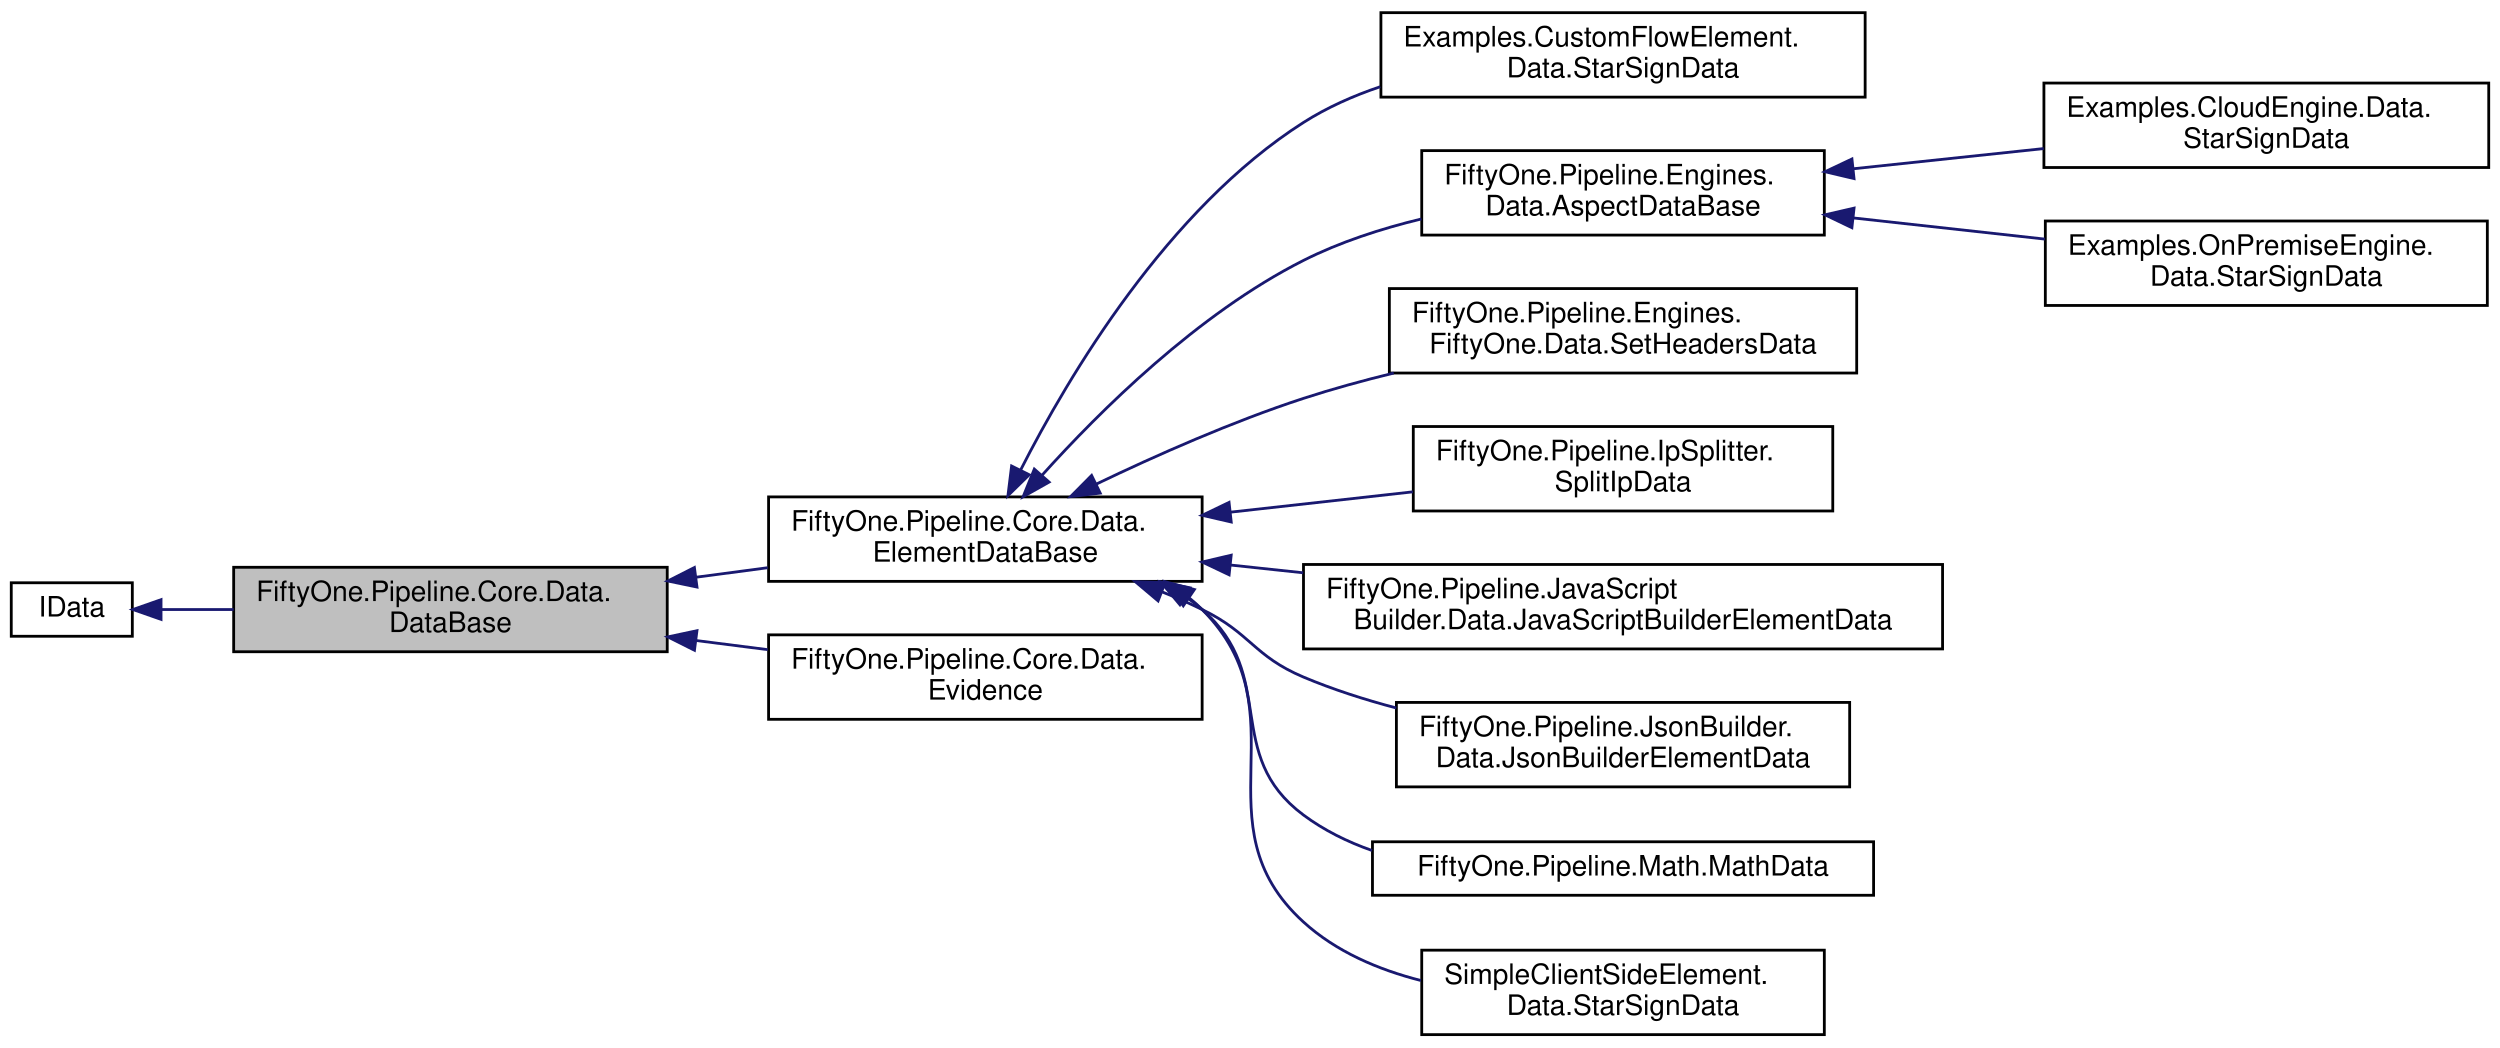
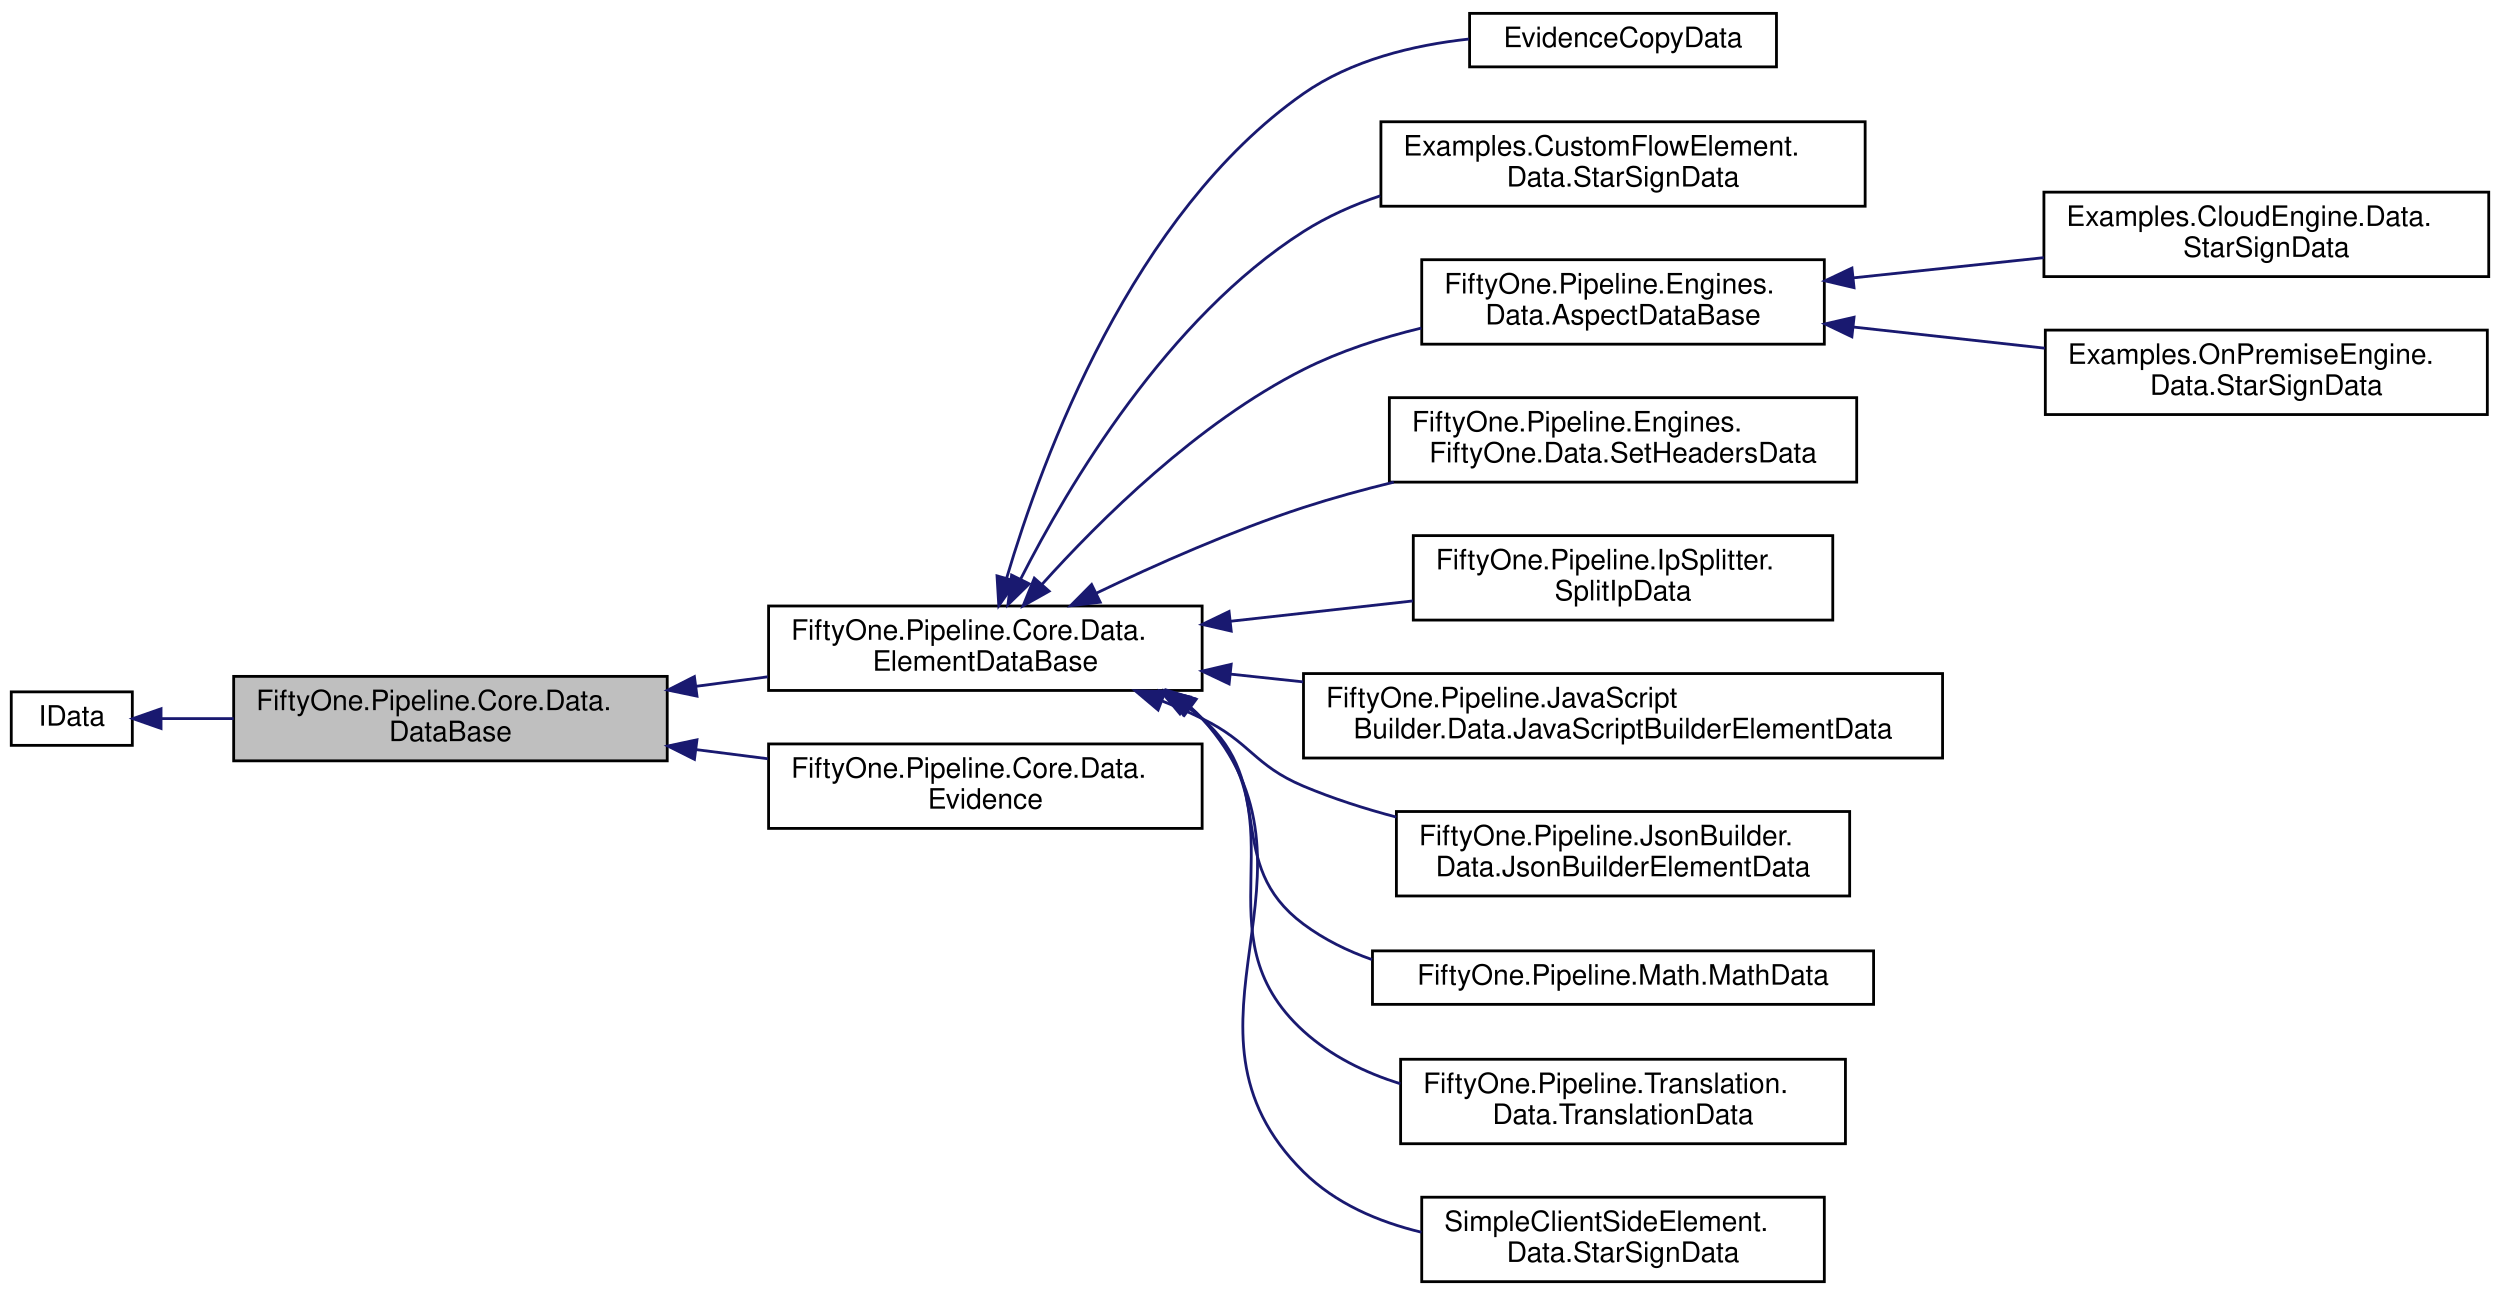
- <svg xmlns="http://www.w3.org/2000/svg" xmlns:xlink="http://www.w3.org/1999/xlink" width="888pt" height="372pt" viewBox="0.00 0.00 888.00 372.00">
-   <g id="graph0" class="graph" transform="scale(1 1) rotate(0) translate(4 368)">
+ <svg xmlns="http://www.w3.org/2000/svg" xmlns:xlink="http://www.w3.org/1999/xlink" width="888pt" height="460pt" viewBox="0.00 0.00 888.00 459.50">
+   <g id="graph0" class="graph" transform="scale(1 1) rotate(0) translate(4 455.5)">
    <g id="node1" class="node">
      <g id="a_node1">
        <a xlink:title="This class stores data values as key/value pairs where the key is a string and the value can be any t...">
-           <polygon fill="#bfbfbf" stroke="black" points="79,-136.5 79,-166.5 233,-166.5 233,-136.5 79,-136.5" />
-           <text text-anchor="start" x="87" y="-154.5" font-family="Helvetica,sans-Serif" font-size="10.00">FiftyOne.Pipeline.Core.Data.</text>
-           <text text-anchor="middle" x="156" y="-143.5" font-family="Helvetica,sans-Serif" font-size="10.00">DataBase</text>
+           <polygon fill="#bfbfbf" stroke="black" points="79,-185.5 79,-215.5 233,-215.5 233,-185.5 79,-185.5" />
+           <text text-anchor="start" x="87" y="-203.5" font-family="Helvetica,sans-Serif" font-size="10.00">FiftyOne.Pipeline.Core.Data.</text>
+           <text text-anchor="middle" x="156" y="-192.5" font-family="Helvetica,sans-Serif" font-size="10.00">DataBase</text>
        </a>
      </g>
    </g>
    <g id="node3" class="node">
      <g id="a_node3">
        <a xlink:href="class_fifty_one_1_1_pipeline_1_1_core_1_1_data_1_1_element_data_base.html" target="_top" xlink:title="This class stores property values that have been determined by a specific FlowElement based on the su...">
+           <polygon fill="none" stroke="black" points="269,-210.5 269,-240.5 423,-240.5 423,-210.5 269,-210.5" />
+           <text text-anchor="start" x="277" y="-228.5" font-family="Helvetica,sans-Serif" font-size="10.00">FiftyOne.Pipeline.Core.Data.</text>
+           <text text-anchor="middle" x="346" y="-217.5" font-family="Helvetica,sans-Serif" font-size="10.00">ElementDataBase</text>
+         </a>
+       </g>
+     </g>
+     <g id="edge2" class="edge">
+       <path fill="none" stroke="midnightblue" d="M243.15,-211.96C251.67,-213.09 260.28,-214.23 268.7,-215.35" />
+       <polygon fill="midnightblue" stroke="midnightblue" points="243.57,-208.48 233.2,-210.63 242.65,-215.42 243.57,-208.48" />
+     </g>
+     <g id="node16" class="node">
+       <g id="a_node16">
+         <a xlink:href="class_fifty_one_1_1_pipeline_1_1_core_1_1_data_1_1_evidence.html" target="_top" xlink:title="This class contains the evidence that is passed in to a Pipeline as part of a FlowData object See the...">
          <polygon fill="none" stroke="black" points="269,-161.5 269,-191.5 423,-191.5 423,-161.5 269,-161.5" />
          <text text-anchor="start" x="277" y="-179.5" font-family="Helvetica,sans-Serif" font-size="10.00">FiftyOne.Pipeline.Core.Data.</text>
-           <text text-anchor="middle" x="346" y="-168.5" font-family="Helvetica,sans-Serif" font-size="10.00">ElementDataBase</text>
-         </a>
-       </g>
-     </g>
-     <g id="edge2" class="edge">
-       <path fill="none" stroke="midnightblue" d="M243.15,-162.96C251.67,-164.09 260.28,-165.23 268.7,-166.35" />
-       <polygon fill="midnightblue" stroke="midnightblue" points="243.57,-159.48 233.2,-161.63 242.65,-166.42 243.57,-159.48" />
-     </g>
-     <g id="node14" class="node">
-       <g id="a_node14">
-         <a xlink:href="class_fifty_one_1_1_pipeline_1_1_core_1_1_data_1_1_evidence.html" target="_top" xlink:title="This class contains the evidence that is passed in to a Pipeline as part of a FlowData object See the...">
-           <polygon fill="none" stroke="black" points="269,-112.5 269,-142.5 423,-142.5 423,-112.5 269,-112.5" />
-           <text text-anchor="start" x="277" y="-130.5" font-family="Helvetica,sans-Serif" font-size="10.00">FiftyOne.Pipeline.Core.Data.</text>
-           <text text-anchor="middle" x="346" y="-119.5" font-family="Helvetica,sans-Serif" font-size="10.00">Evidence</text>
-         </a>
-       </g>
-     </g>
-     <g id="edge13" class="edge">
-       <path fill="none" stroke="midnightblue" d="M243.15,-140.5C251.67,-139.41 260.28,-138.32 268.7,-137.24" />
-       <polygon fill="midnightblue" stroke="midnightblue" points="242.67,-137.03 233.2,-141.77 243.56,-143.98 242.67,-137.03" />
+           <text text-anchor="middle" x="346" y="-168.5" font-family="Helvetica,sans-Serif" font-size="10.00">Evidence</text>
+         </a>
+       </g>
+     </g>
+     <g id="edge15" class="edge">
+       <path fill="none" stroke="midnightblue" d="M243.15,-189.5C251.67,-188.41 260.28,-187.32 268.7,-186.24" />
+       <polygon fill="midnightblue" stroke="midnightblue" points="242.67,-186.03 233.2,-190.77 243.56,-192.98 242.67,-186.03" />
    </g>
    <g id="node2" class="node">
      <g id="a_node2">
        <a xlink:href="interface_fifty_one_1_1_pipeline_1_1_core_1_1_data_1_1_i_data.html" target="_top" xlink:title="Represents property values">
-           <polygon fill="none" stroke="black" points="0,-142 0,-161 43,-161 43,-142 0,-142" />
-           <text text-anchor="middle" x="21.5" y="-149" font-family="Helvetica,sans-Serif" font-size="10.00">IData</text>
+           <polygon fill="none" stroke="black" points="0,-191 0,-210 43,-210 43,-191 0,-191" />
+           <text text-anchor="middle" x="21.5" y="-198" font-family="Helvetica,sans-Serif" font-size="10.00">IData</text>
        </a>
      </g>
    </g>
    <g id="edge1" class="edge">
-       <path fill="none" stroke="midnightblue" d="M53.27,-151.5C61.13,-151.5 69.93,-151.5 78.98,-151.5" />
-       <polygon fill="midnightblue" stroke="midnightblue" points="53.2,-148 43.2,-151.5 53.2,-155 53.2,-148" />
+       <path fill="none" stroke="midnightblue" d="M53.27,-200.5C61.13,-200.5 69.93,-200.5 78.98,-200.5" />
+       <polygon fill="midnightblue" stroke="midnightblue" points="53.2,-197 43.2,-200.5 53.2,-204 53.2,-197" />
    </g>
    <g id="node4" class="node">
      <g id="a_node4">
-         <a xlink:href="class_examples_1_1_custom_flow_element_1_1_data_1_1_star_sign_data.html" target="_top" xlink:title="[class]">
-           <polygon fill="none" stroke="black" points="486.5,-333.5 486.5,-363.5 658.5,-363.5 658.5,-333.5 486.5,-333.5" />
-           <text text-anchor="start" x="494.5" y="-351.5" font-family="Helvetica,sans-Serif" font-size="10.00">Examples.CustomFlowElement.</text>
-           <text text-anchor="middle" x="572.5" y="-340.5" font-family="Helvetica,sans-Serif" font-size="10.00">Data.StarSignData</text>
+         <a xlink:href="class_evidence_copy_data.html" target="_top" xlink:title="Data type for the EvidenceCopyElement.">
+           <polygon fill="none" stroke="black" points="518,-432 518,-451 627,-451 627,-432 518,-432" />
+           <text text-anchor="middle" x="572.5" y="-439" font-family="Helvetica,sans-Serif" font-size="10.00">EvidenceCopyData</text>
        </a>
      </g>
    </g>
    <g id="edge3" class="edge">
-       <path fill="none" stroke="midnightblue" d="M358.53,-201.07C375.57,-234.53 410.75,-293.8 459,-324.5 467.34,-329.81 476.66,-333.96 486.27,-337.2" />
-       <polygon fill="midnightblue" stroke="midnightblue" points="361.59,-199.37 354.02,-191.96 355.32,-202.47 361.59,-199.37" />
+       <path fill="none" stroke="midnightblue" d="M353.58,-250.48C366.23,-293.25 398.23,-379.98 459,-422.5 475.96,-434.37 497.82,-439.71 517.75,-441.88" />
+       <polygon fill="midnightblue" stroke="midnightblue" points="356.87,-249.27 350.77,-240.61 350.14,-251.19 356.87,-249.27" />
    </g>
    <g id="node5" class="node">
      <g id="a_node5">
+         <a xlink:href="class_examples_1_1_custom_flow_element_1_1_data_1_1_star_sign_data.html" target="_top" xlink:title="[class]">
+           <polygon fill="none" stroke="black" points="486.5,-382.5 486.5,-412.5 658.5,-412.5 658.5,-382.5 486.5,-382.5" />
+           <text text-anchor="start" x="494.5" y="-400.5" font-family="Helvetica,sans-Serif" font-size="10.00">Examples.CustomFlowElement.</text>
+           <text text-anchor="middle" x="572.5" y="-389.5" font-family="Helvetica,sans-Serif" font-size="10.00">Data.StarSignData</text>
+         </a>
+       </g>
+     </g>
+     <g id="edge4" class="edge">
+       <path fill="none" stroke="midnightblue" d="M358.53,-250.07C375.57,-283.53 410.75,-342.8 459,-373.5 467.34,-378.81 476.66,-382.96 486.27,-386.2" />
+       <polygon fill="midnightblue" stroke="midnightblue" points="361.59,-248.37 354.02,-240.96 355.32,-251.47 361.59,-248.37" />
+     </g>
+     <g id="node6" class="node">
+       <g id="a_node6">
        <a xlink:href="class_fifty_one_1_1_pipeline_1_1_engines_1_1_data_1_1_aspect_data_base.html" target="_top" xlink:title="Base class for element data instances that are generated by an IAspectEngine.">
-           <polygon fill="none" stroke="black" points="501,-284.5 501,-314.5 644,-314.5 644,-284.5 501,-284.5" />
-           <text text-anchor="start" x="509" y="-302.5" font-family="Helvetica,sans-Serif" font-size="10.00">FiftyOne.Pipeline.Engines.</text>
-           <text text-anchor="middle" x="572.5" y="-291.5" font-family="Helvetica,sans-Serif" font-size="10.00">Data.AspectDataBase</text>
-         </a>
-       </g>
-     </g>
-     <g id="edge4" class="edge">
-       <path fill="none" stroke="midnightblue" d="M366.06,-199.12C386.62,-221.99 421.48,-256.58 459,-275.5 471.93,-282.02 486.56,-286.77 500.89,-290.23" />
-       <polygon fill="midnightblue" stroke="midnightblue" points="368.64,-196.76 359.41,-191.57 363.39,-201.38 368.64,-196.76" />
-     </g>
-     <g id="node8" class="node">
-       <g id="a_node8">
-         <a xlink:href="class_fifty_one_1_1_pipeline_1_1_engines_1_1_fifty_one_1_1_data_1_1_set_headers_data.html" target="_top" xlink:title="Element data instance for SetHeadersElement See the Specification">
-           <polygon fill="none" stroke="black" points="489.5,-235.5 489.5,-265.5 655.5,-265.5 655.5,-235.5 489.5,-235.5" />
-           <text text-anchor="start" x="497.5" y="-253.5" font-family="Helvetica,sans-Serif" font-size="10.00">FiftyOne.Pipeline.Engines.</text>
-           <text text-anchor="middle" x="572.5" y="-242.5" font-family="Helvetica,sans-Serif" font-size="10.00">FiftyOne.Data.SetHeadersData</text>
-         </a>
-       </g>
-     </g>
-     <g id="edge7" class="edge">
-       <path fill="none" stroke="midnightblue" d="M385.31,-196.01C406.59,-206.22 433.78,-218.28 459,-226.5 469.25,-229.84 480.19,-232.84 491.06,-235.49" />
-       <polygon fill="midnightblue" stroke="midnightblue" points="386.8,-192.84 376.28,-191.61 383.74,-199.13 386.8,-192.84" />
+           <polygon fill="none" stroke="black" points="501,-333.5 501,-363.5 644,-363.5 644,-333.5 501,-333.5" />
+           <text text-anchor="start" x="509" y="-351.5" font-family="Helvetica,sans-Serif" font-size="10.00">FiftyOne.Pipeline.Engines.</text>
+           <text text-anchor="middle" x="572.5" y="-340.5" font-family="Helvetica,sans-Serif" font-size="10.00">Data.AspectDataBase</text>
+         </a>
+       </g>
+     </g>
+     <g id="edge5" class="edge">
+       <path fill="none" stroke="midnightblue" d="M366.06,-248.12C386.62,-270.99 421.48,-305.58 459,-324.5 471.93,-331.02 486.56,-335.77 500.89,-339.23" />
+       <polygon fill="midnightblue" stroke="midnightblue" points="368.64,-245.76 359.41,-240.57 363.39,-250.38 368.64,-245.76" />
    </g>
    <g id="node9" class="node">
      <g id="a_node9">
-         <a xlink:href="class_fifty_one_1_1_pipeline_1_1_ip_splitter_1_1_split_ip_data.html" target="_top" xlink:title=" ">
-           <polygon fill="none" stroke="black" points="498,-186.5 498,-216.5 647,-216.5 647,-186.5 498,-186.5" />
-           <text text-anchor="start" x="506" y="-204.5" font-family="Helvetica,sans-Serif" font-size="10.00">FiftyOne.Pipeline.IpSplitter.</text>
-           <text text-anchor="middle" x="572.5" y="-193.5" font-family="Helvetica,sans-Serif" font-size="10.00">SplitIpData</text>
+         <a xlink:href="class_fifty_one_1_1_pipeline_1_1_engines_1_1_fifty_one_1_1_data_1_1_set_headers_data.html" target="_top" xlink:title="Element data instance for SetHeadersElement See the Specification">
+           <polygon fill="none" stroke="black" points="489.5,-284.5 489.5,-314.5 655.5,-314.5 655.5,-284.5 489.5,-284.5" />
+           <text text-anchor="start" x="497.5" y="-302.5" font-family="Helvetica,sans-Serif" font-size="10.00">FiftyOne.Pipeline.Engines.</text>
+           <text text-anchor="middle" x="572.5" y="-291.5" font-family="Helvetica,sans-Serif" font-size="10.00">FiftyOne.Data.SetHeadersData</text>
        </a>
      </g>
    </g>
    <g id="edge8" class="edge">
-       <path fill="none" stroke="midnightblue" d="M433.05,-186.08C454.42,-188.46 477.14,-190.99 497.85,-193.3" />
-       <polygon fill="midnightblue" stroke="midnightblue" points="433.33,-182.59 423.01,-184.96 432.56,-189.55 433.33,-182.59" />
+       <path fill="none" stroke="midnightblue" d="M385.31,-245.01C406.59,-255.22 433.78,-267.28 459,-275.5 469.25,-278.84 480.19,-281.84 491.06,-284.49" />
+       <polygon fill="midnightblue" stroke="midnightblue" points="386.8,-241.84 376.28,-240.61 383.74,-248.13 386.8,-241.84" />
    </g>
    <g id="node10" class="node">
      <g id="a_node10">
-         <a xlink:href="class_fifty_one_1_1_pipeline_1_1_java_script_builder_1_1_data_1_1_java_script_builder_element_data.html" target="_top" xlink:title="The IElementData class for JavaScriptBuilderElement.">
-           <polygon fill="none" stroke="black" points="459,-137.5 459,-167.5 686,-167.5 686,-137.5 459,-137.5" />
-           <text text-anchor="start" x="467" y="-155.5" font-family="Helvetica,sans-Serif" font-size="10.00">FiftyOne.Pipeline.JavaScript</text>
-           <text text-anchor="middle" x="572.5" y="-144.5" font-family="Helvetica,sans-Serif" font-size="10.00">Builder.Data.JavaScriptBuilderElementData</text>
+         <a xlink:href="class_fifty_one_1_1_pipeline_1_1_ip_splitter_1_1_split_ip_data.html" target="_top" xlink:title=" ">
+           <polygon fill="none" stroke="black" points="498,-235.5 498,-265.5 647,-265.5 647,-235.5 498,-235.5" />
+           <text text-anchor="start" x="506" y="-253.5" font-family="Helvetica,sans-Serif" font-size="10.00">FiftyOne.Pipeline.IpSplitter.</text>
+           <text text-anchor="middle" x="572.5" y="-242.5" font-family="Helvetica,sans-Serif" font-size="10.00">SplitIpData</text>
        </a>
      </g>
    </g>
    <g id="edge9" class="edge">
-       <path fill="none" stroke="midnightblue" d="M433.17,-167.29C441.61,-166.39 450.25,-165.46 458.89,-164.54" />
-       <polygon fill="midnightblue" stroke="midnightblue" points="432.58,-163.83 423.01,-168.37 433.32,-170.79 432.58,-163.83" />
+       <path fill="none" stroke="midnightblue" d="M433.05,-235.08C454.42,-237.46 477.14,-239.99 497.85,-242.3" />
+       <polygon fill="midnightblue" stroke="midnightblue" points="433.33,-231.59 423.01,-233.96 432.56,-238.55 433.33,-231.59" />
    </g>
    <g id="node11" class="node">
      <g id="a_node11">
-         <a xlink:href="class_fifty_one_1_1_pipeline_1_1_json_builder_1_1_data_1_1_json_builder_element_data.html" target="_top" xlink:title="JsonBuilderElement data class.">
-           <polygon fill="none" stroke="black" points="492,-88.5 492,-118.5 653,-118.5 653,-88.5 492,-88.5" />
-           <text text-anchor="start" x="500" y="-106.5" font-family="Helvetica,sans-Serif" font-size="10.00">FiftyOne.Pipeline.JsonBuilder.</text>
-           <text text-anchor="middle" x="572.5" y="-95.5" font-family="Helvetica,sans-Serif" font-size="10.00">Data.JsonBuilderElementData</text>
+         <a xlink:href="class_fifty_one_1_1_pipeline_1_1_java_script_builder_1_1_data_1_1_java_script_builder_element_data.html" target="_top" xlink:title="The IElementData class for JavaScriptBuilderElement.">
+           <polygon fill="none" stroke="black" points="459,-186.5 459,-216.5 686,-216.5 686,-186.5 459,-186.5" />
+           <text text-anchor="start" x="467" y="-204.5" font-family="Helvetica,sans-Serif" font-size="10.00">FiftyOne.Pipeline.JavaScript</text>
+           <text text-anchor="middle" x="572.5" y="-193.5" font-family="Helvetica,sans-Serif" font-size="10.00">Builder.Data.JavaScriptBuilderElementData</text>
        </a>
      </g>
    </g>
    <g id="edge10" class="edge">
-       <path fill="none" stroke="midnightblue" d="M408.73,-157.78C413.62,-155.82 418.43,-153.72 423,-151.5 440.29,-143.09 441.28,-134.97 459,-127.5 469.4,-123.12 480.68,-119.5 491.96,-116.52" />
-       <polygon fill="midnightblue" stroke="midnightblue" points="407.35,-154.56 399.25,-161.39 409.85,-161.1 407.35,-154.56" />
+       <path fill="none" stroke="midnightblue" d="M433.17,-216.29C441.61,-215.39 450.25,-214.46 458.89,-213.54" />
+       <polygon fill="midnightblue" stroke="midnightblue" points="432.58,-212.83 423.01,-217.37 433.32,-219.79 432.58,-212.83" />
    </g>
    <g id="node12" class="node">
      <g id="a_node12">
-         <a xlink:href="class_fifty_one_1_1_pipeline_1_1_math_1_1_math_data.html" target="_top" xlink:title=" ">
-           <polygon fill="none" stroke="black" points="483.5,-50 483.5,-69 661.5,-69 661.5,-50 483.5,-50" />
-           <text text-anchor="middle" x="572.5" y="-57" font-family="Helvetica,sans-Serif" font-size="10.00">FiftyOne.Pipeline.Math.MathData</text>
+         <a xlink:href="class_fifty_one_1_1_pipeline_1_1_json_builder_1_1_data_1_1_json_builder_element_data.html" target="_top" xlink:title="JsonBuilderElement data class.">
+           <polygon fill="none" stroke="black" points="492,-137.5 492,-167.5 653,-167.5 653,-137.5 492,-137.5" />
+           <text text-anchor="start" x="500" y="-155.5" font-family="Helvetica,sans-Serif" font-size="10.00">FiftyOne.Pipeline.JsonBuilder.</text>
+           <text text-anchor="middle" x="572.5" y="-144.5" font-family="Helvetica,sans-Serif" font-size="10.00">Data.JsonBuilderElementData</text>
        </a>
      </g>
    </g>
    <g id="edge11" class="edge">
-       <path fill="none" stroke="midnightblue" d="M416.9,-156.19C419.03,-154.74 421.07,-153.17 423,-151.5 450.31,-127.78 429.98,-100.1 459,-78.5 466.31,-73.06 474.62,-68.96 483.35,-65.9" />
-       <polygon fill="midnightblue" stroke="midnightblue" points="415.1,-153.19 408.3,-161.32 418.68,-159.21 415.1,-153.19" />
+       <path fill="none" stroke="midnightblue" d="M408.73,-206.78C413.62,-204.82 418.43,-202.72 423,-200.5 440.29,-192.09 441.28,-183.97 459,-176.5 469.4,-172.12 480.68,-168.5 491.96,-165.52" />
+       <polygon fill="midnightblue" stroke="midnightblue" points="407.35,-203.56 399.25,-210.39 409.85,-210.1 407.35,-203.56" />
    </g>
    <g id="node13" class="node">
      <g id="a_node13">
+         <a xlink:href="class_fifty_one_1_1_pipeline_1_1_math_1_1_math_data.html" target="_top" xlink:title=" ">
+           <polygon fill="none" stroke="black" points="483.5,-99 483.5,-118 661.5,-118 661.5,-99 483.5,-99" />
+           <text text-anchor="middle" x="572.5" y="-106" font-family="Helvetica,sans-Serif" font-size="10.00">FiftyOne.Pipeline.Math.MathData</text>
+         </a>
+       </g>
+     </g>
+     <g id="edge12" class="edge">
+       <path fill="none" stroke="midnightblue" d="M416.9,-205.19C419.03,-203.74 421.07,-202.17 423,-200.5 450.31,-176.78 429.98,-149.1 459,-127.5 466.31,-122.06 474.62,-117.96 483.35,-114.9" />
+       <polygon fill="midnightblue" stroke="midnightblue" points="415.1,-202.19 408.3,-210.32 418.68,-208.21 415.1,-202.19" />
+     </g>
+     <g id="node14" class="node">
+       <g id="a_node14">
+         <a xlink:href="class_fifty_one_1_1_pipeline_1_1_translation_1_1_data_1_1_translation_data.html" target="_top" xlink:title="Data object populated by FlowElements.TranslationEngine.">
+           <polygon fill="none" stroke="black" points="493.5,-49.5 493.5,-79.5 651.5,-79.5 651.5,-49.5 493.5,-49.5" />
+           <text text-anchor="start" x="501.5" y="-67.5" font-family="Helvetica,sans-Serif" font-size="10.00">FiftyOne.Pipeline.Translation.</text>
+           <text text-anchor="middle" x="572.5" y="-56.5" font-family="Helvetica,sans-Serif" font-size="10.00">Data.TranslationData</text>
+         </a>
+       </g>
+     </g>
+     <g id="edge13" class="edge">
+       <path fill="none" stroke="midnightblue" d="M418.46,-204.57C420.05,-203.3 421.57,-201.94 423,-200.5 459.6,-163.75 420.63,-124.39 459,-89.5 468.7,-80.68 480.8,-74.74 493.43,-70.78" />
+       <polygon fill="midnightblue" stroke="midnightblue" points="416.3,-201.81 410.01,-210.34 420.24,-207.6 416.3,-201.81" />
+     </g>
+     <g id="node15" class="node">
+       <g id="a_node15">
        <a xlink:href="class_simple_client_side_element_1_1_data_1_1_star_sign_data.html" target="_top" xlink:title="[class]">
          <polygon fill="none" stroke="black" points="501,-0.5 501,-30.5 644,-30.5 644,-0.5 501,-0.5" />
          <text text-anchor="start" x="509" y="-18.5" font-family="Helvetica,sans-Serif" font-size="10.00">SimpleClientSideElement.</text>
          <text text-anchor="middle" x="572.5" y="-7.5" font-family="Helvetica,sans-Serif" font-size="10.00">Data.StarSignData</text>
        </a>
      </g>
    </g>
-     <g id="edge12" class="edge">
-       <path fill="none" stroke="midnightblue" d="M418.46,-155.57C420.05,-154.3 421.57,-152.94 423,-151.5 459.6,-114.75 420.63,-75.39 459,-40.5 470.55,-30 485.5,-23.58 500.71,-19.72" />
-       <polygon fill="midnightblue" stroke="midnightblue" points="416.3,-152.81 410.01,-161.34 420.24,-158.6 416.3,-152.81" />
-     </g>
-     <g id="node6" class="node">
-       <g id="a_node6">
-         <a xlink:href="class_examples_1_1_cloud_engine_1_1_data_1_1_star_sign_data.html" target="_top" xlink:title="[class]">
-           <polygon fill="none" stroke="black" points="722,-308.5 722,-338.5 880,-338.5 880,-308.5 722,-308.5" />
-           <text text-anchor="start" x="730" y="-326.5" font-family="Helvetica,sans-Serif" font-size="10.00">Examples.CloudEngine.Data.</text>
-           <text text-anchor="middle" x="801" y="-315.5" font-family="Helvetica,sans-Serif" font-size="10.00">StarSignData</text>
-         </a>
-       </g>
-     </g>
-     <g id="edge5" class="edge">
-       <path fill="none" stroke="midnightblue" d="M654.21,-308.05C676.24,-310.39 700.06,-312.91 721.93,-315.23" />
-       <polygon fill="midnightblue" stroke="midnightblue" points="654.55,-304.57 644.23,-307 653.81,-311.53 654.55,-304.57" />
+     <g id="edge14" class="edge">
+       <path fill="none" stroke="midnightblue" d="M419.13,-204.32C420.49,-203.12 421.78,-201.84 423,-200.5 472.25,-146.18 406.9,-91.09 459,-39.5 470.28,-28.33 485.41,-21.78 500.9,-18.06" />
+       <polygon fill="midnightblue" stroke="midnightblue" points="416.73,-201.74 410.76,-210.5 420.89,-207.38 416.73,-201.74" />
    </g>
    <g id="node7" class="node">
      <g id="a_node7">
+         <a xlink:href="class_examples_1_1_cloud_engine_1_1_data_1_1_star_sign_data.html" target="_top" xlink:title="[class]">
+           <polygon fill="none" stroke="black" points="722,-357.5 722,-387.5 880,-387.5 880,-357.5 722,-357.5" />
+           <text text-anchor="start" x="730" y="-375.5" font-family="Helvetica,sans-Serif" font-size="10.00">Examples.CloudEngine.Data.</text>
+           <text text-anchor="middle" x="801" y="-364.5" font-family="Helvetica,sans-Serif" font-size="10.00">StarSignData</text>
+         </a>
+       </g>
+     </g>
+     <g id="edge6" class="edge">
+       <path fill="none" stroke="midnightblue" d="M654.21,-357.05C676.24,-359.39 700.06,-361.91 721.93,-364.23" />
+       <polygon fill="midnightblue" stroke="midnightblue" points="654.55,-353.57 644.23,-356 653.81,-360.53 654.55,-353.57" />
+     </g>
+     <g id="node8" class="node">
+       <g id="a_node8">
        <a xlink:href="class_examples_1_1_on_premise_engine_1_1_data_1_1_star_sign_data.html" target="_top" xlink:title="[class]">
-           <polygon fill="none" stroke="black" points="722.5,-259.5 722.5,-289.5 879.5,-289.5 879.5,-259.5 722.5,-259.5" />
-           <text text-anchor="start" x="730.5" y="-277.5" font-family="Helvetica,sans-Serif" font-size="10.00">Examples.OnPremiseEngine.</text>
-           <text text-anchor="middle" x="801" y="-266.5" font-family="Helvetica,sans-Serif" font-size="10.00">Data.StarSignData</text>
-         </a>
-       </g>
-     </g>
-     <g id="edge6" class="edge">
-       <path fill="none" stroke="midnightblue" d="M654.27,-290.59C676.41,-288.14 700.36,-285.5 722.33,-283.07" />
-       <polygon fill="midnightblue" stroke="midnightblue" points="653.79,-287.12 644.23,-291.69 654.56,-294.07 653.79,-287.12" />
+           <polygon fill="none" stroke="black" points="722.5,-308.5 722.5,-338.5 879.5,-338.5 879.5,-308.5 722.5,-308.5" />
+           <text text-anchor="start" x="730.5" y="-326.5" font-family="Helvetica,sans-Serif" font-size="10.00">Examples.OnPremiseEngine.</text>
+           <text text-anchor="middle" x="801" y="-315.5" font-family="Helvetica,sans-Serif" font-size="10.00">Data.StarSignData</text>
+         </a>
+       </g>
+     </g>
+     <g id="edge7" class="edge">
+       <path fill="none" stroke="midnightblue" d="M654.27,-339.59C676.41,-337.14 700.36,-334.5 722.33,-332.07" />
+       <polygon fill="midnightblue" stroke="midnightblue" points="653.79,-336.12 644.23,-340.69 654.56,-343.07 653.79,-336.12" />
    </g>
  </g>
</svg>
